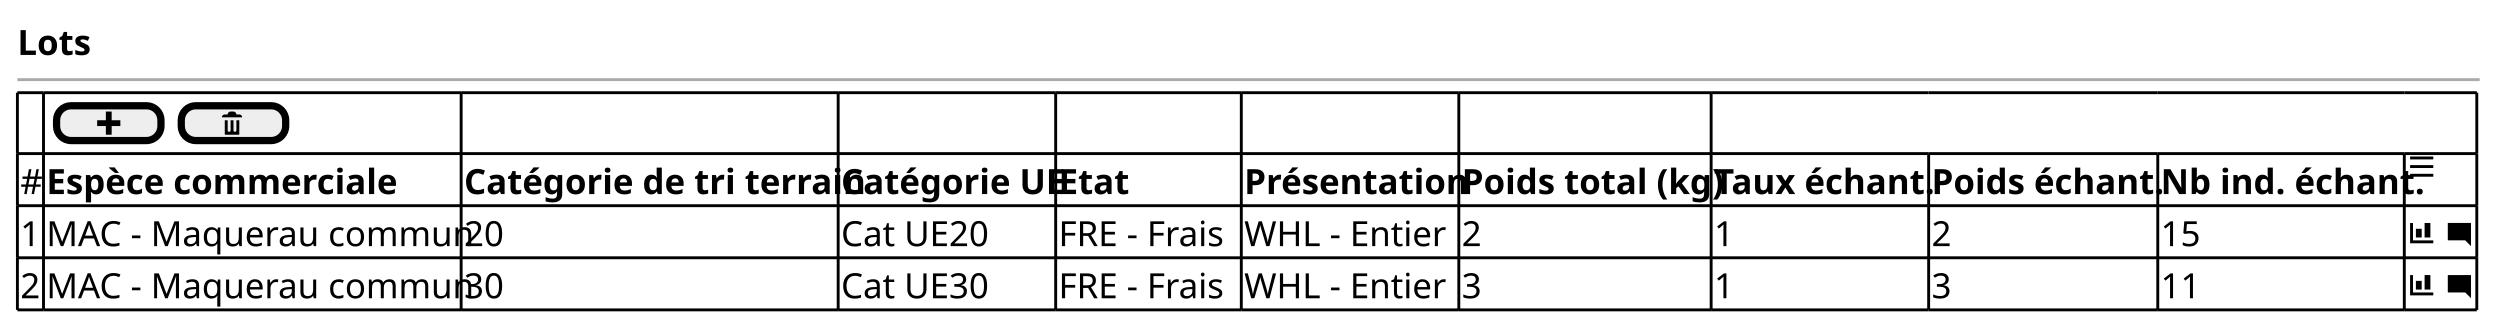
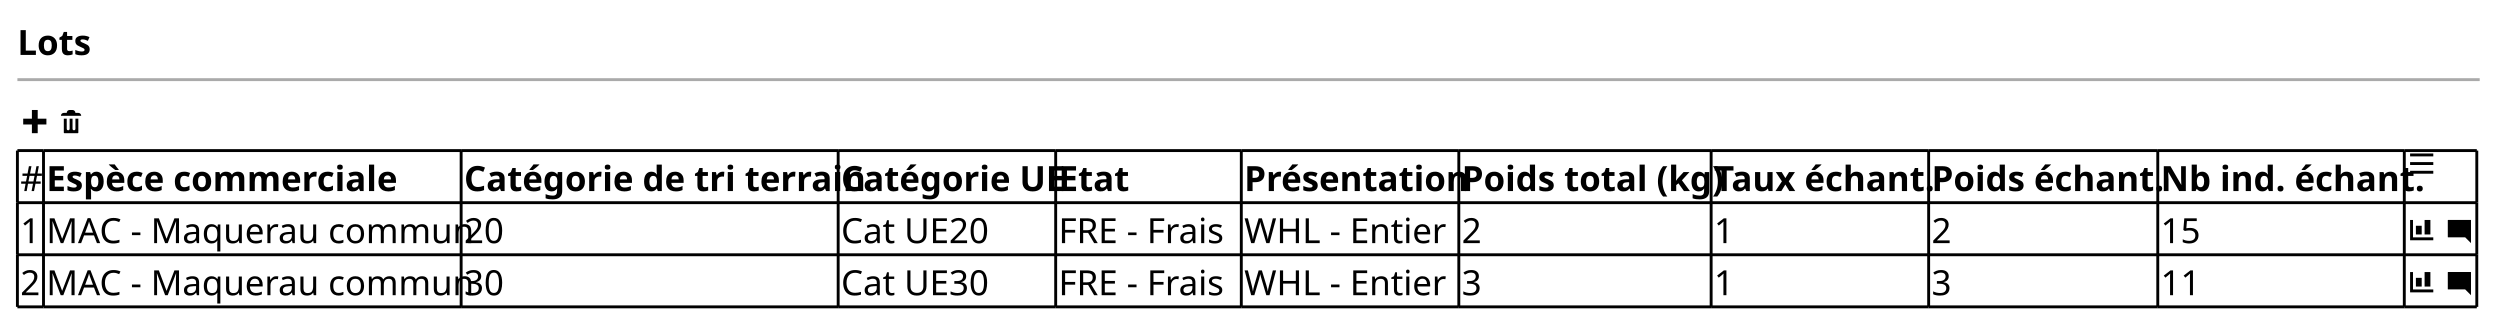
- <svg xmlns="http://www.w3.org/2000/svg" contentStyleType="text/css" height="113px" preserveAspectRatio="none" style="width:862px;height:113px;background:#FFFFFF;" version="1.1" viewBox="0 0 862 113" width="862px" zoomAndPan="magnify">
+ <svg xmlns="http://www.w3.org/2000/svg" contentStyleType="text/css" height="112px" preserveAspectRatio="none" style="width:862px;height:112px;background:#FFFFFF;" version="1.1" viewBox="0 0 862 112" width="862px" zoomAndPan="magnify">
  <defs />
  <g>
    <text fill="#000000" font-family="sans-serif" font-size="12" font-weight="bold" lengthAdjust="spacing" textLength="25" x="6" y="18.949">Lots</text>
    <line style="stroke:#AAAAAA;stroke-width:1.0;" x1="6" x2="855" y1="27.461" y2="27.461" />
-     <rect fill="#EEEEEE" height="12" rx="5" ry="5" style="stroke:#000000;stroke-width:2.5;" width="36" x="19.5" y="36.461" />
-     <path d="M36.5,38.461 L36.5,41.461 L33.5,41.461 L33.5,43.461 L36.5,43.461 L36.5,46.461 L38.5,46.461 L38.5,43.461 L41.5,43.461 L41.5,41.461 L38.5,41.461 L38.5,38.461 L36.5,38.461 " fill="#000000" style="stroke:;stroke-width:0.0;stroke-dasharray:;" />
-     <rect fill="#EEEEEE" height="12" rx="5" ry="5" style="stroke:#000000;stroke-width:2.5;" width="36" x="62.5" y="36.461" />
-     <path d="M79.5,38.461 C78.95,38.461 78.5,38.911 78.5,39.461 L77.5,39.461 C76.95,39.461 76.5,39.911 76.5,40.461 L83.5,40.461 C83.5,39.911 83.05,39.461 82.5,39.461 L81.5,39.461 C81.5,38.911 81.05,38.461 80.5,38.461 L79.5,38.461 M77.5,41.461 L77.5,46.271 C77.5,46.381 77.58,46.461 77.69,46.461 L82.32,46.461 C82.43,46.461 82.51,46.381 82.51,46.271 L82.51,41.461 L81.51,41.461 L81.51,44.961 C81.51,45.241 81.29,45.461 81.01,45.461 C80.73,45.461 80.51,45.241 80.51,44.961 L80.51,41.461 L79.51,41.461 L79.51,44.961 C79.51,45.241 79.29,45.461 79.01,45.461 C78.73,45.461 78.51,45.241 78.51,44.961 L78.51,41.461 L77.51,41.461 " fill="#000000" style="stroke:;stroke-width:0.0;stroke-dasharray:;" />
-     <text fill="#000000" font-family="sans-serif" font-size="12" lengthAdjust="spacing" textLength="7" x="7" y="66.91">#</text>
-     <text fill="#000000" font-family="sans-serif" font-size="12" font-weight="bold" lengthAdjust="spacing" textLength="120" x="16" y="66.91">Espèce commerciale</text>
-     <text fill="#000000" font-family="sans-serif" font-size="12" font-weight="bold" lengthAdjust="spacing" textLength="128" x="160" y="66.91">Catégorie de tri terrain</text>
-     <text fill="#000000" font-family="sans-serif" font-size="12" font-weight="bold" lengthAdjust="spacing" textLength="73" x="290" y="66.91">Catégorie UE</text>
-     <text fill="#000000" font-family="sans-serif" font-size="12" font-weight="bold" lengthAdjust="spacing" textLength="22" x="365" y="66.91">Etat</text>
-     <text fill="#000000" font-family="sans-serif" font-size="12" font-weight="bold" lengthAdjust="spacing" textLength="73" x="429" y="66.91">Présentation</text>
-     <text fill="#000000" font-family="sans-serif" font-size="12" font-weight="bold" lengthAdjust="spacing" textLength="85" x="504" y="66.91">Poids total (kg)</text>
-     <text fill="#000000" font-family="sans-serif" font-size="12" font-weight="bold" lengthAdjust="spacing" textLength="73" x="591" y="66.91">Taux échant.</text>
-     <text fill="#000000" font-family="sans-serif" font-size="12" font-weight="bold" lengthAdjust="spacing" textLength="77" x="666" y="66.91">Poids échant.</text>
-     <text fill="#000000" font-family="sans-serif" font-size="12" font-weight="bold" lengthAdjust="spacing" textLength="83" x="745" y="66.91">Nb ind. échant.</text>
-     <path d="M831,53.961 L831,54.961 L839,54.961 L839,53.961 L831,53.961 M831,56.931 L831,57.931 L839,57.931 L839,56.931 L831,56.931 M831,59.931 L831,60.931 L839,60.931 L839,59.931 L831,59.931 " fill="#000000" style="stroke:;stroke-width:0.0;stroke-dasharray:;" />
-     <text fill="#000000" font-family="sans-serif" font-size="12" lengthAdjust="spacing" textLength="7" x="7" y="84.871">1</text>
-     <text fill="#000000" font-family="sans-serif" font-size="12" lengthAdjust="spacing" textLength="142" x="16" y="84.871">MAC - Maquerau commun</text>
-     <text fill="#000000" font-family="sans-serif" font-size="12" lengthAdjust="spacing" textLength="14" x="160" y="84.871">20</text>
-     <text fill="#000000" font-family="sans-serif" font-size="12" lengthAdjust="spacing" textLength="53" x="290" y="84.871">Cat UE20</text>
-     <text fill="#000000" font-family="sans-serif" font-size="12" lengthAdjust="spacing" textLength="62" x="365" y="84.871">FRE - Frais</text>
-     <text fill="#000000" font-family="sans-serif" font-size="12" lengthAdjust="spacing" textLength="69" x="429" y="84.871">WHL - Entier</text>
-     <text fill="#000000" font-family="sans-serif" font-size="12" lengthAdjust="spacing" textLength="7" x="504" y="84.871">2</text>
-     <text fill="#000000" font-family="sans-serif" font-size="12" lengthAdjust="spacing" textLength="7" x="591" y="84.871">1</text>
-     <text fill="#000000" font-family="sans-serif" font-size="12" lengthAdjust="spacing" textLength="7" x="666" y="84.871">2</text>
-     <text fill="#000000" font-family="sans-serif" font-size="12" lengthAdjust="spacing" textLength="14" x="745" y="84.871">15</text>
-     <path d="M831,76.883 L831,83.883 L839,83.883 L839,82.883 L832,82.883 L832,76.883 L831,76.883 M836,76.883 L836,81.883 L838,81.883 L838,76.883 L836,76.883 M833,78.883 L833,81.883 L835,81.883 L835,78.883 L833,78.883 " fill="#000000" style="stroke:;stroke-width:0.0;stroke-dasharray:;" />
-     <text fill="#000000" font-family="sans-serif" font-size="12" lengthAdjust="spacing" textLength="3" x="840" y="84.871"> </text>
-     <path d="M844.09,76.883 C844.03,76.883 844,76.923 844,76.973 L844,82.783 C844,82.833 844.04,82.873 844.09,82.873 L850,82.873 L852,84.873 L852,76.963 C852,76.903 851.96,76.873 851.91,76.873 L844.1,76.873 " fill="#000000" style="stroke:;stroke-width:0.0;stroke-dasharray:;" />
-     <text fill="#000000" font-family="sans-serif" font-size="12" lengthAdjust="spacing" textLength="7" x="7" y="102.832">2</text>
-     <text fill="#000000" font-family="sans-serif" font-size="12" lengthAdjust="spacing" textLength="142" x="16" y="102.832">MAC - Maquerau commun</text>
-     <text fill="#000000" font-family="sans-serif" font-size="12" lengthAdjust="spacing" textLength="14" x="160" y="102.832">30</text>
-     <text fill="#000000" font-family="sans-serif" font-size="12" lengthAdjust="spacing" textLength="53" x="290" y="102.832">Cat UE30</text>
-     <text fill="#000000" font-family="sans-serif" font-size="12" lengthAdjust="spacing" textLength="62" x="365" y="102.832">FRE - Frais</text>
-     <text fill="#000000" font-family="sans-serif" font-size="12" lengthAdjust="spacing" textLength="69" x="429" y="102.832">WHL - Entier</text>
-     <text fill="#000000" font-family="sans-serif" font-size="12" lengthAdjust="spacing" textLength="7" x="504" y="102.832">3</text>
-     <text fill="#000000" font-family="sans-serif" font-size="12" lengthAdjust="spacing" textLength="7" x="591" y="102.832">1</text>
-     <text fill="#000000" font-family="sans-serif" font-size="12" lengthAdjust="spacing" textLength="7" x="666" y="102.832">3</text>
-     <text fill="#000000" font-family="sans-serif" font-size="12" lengthAdjust="spacing" textLength="14" x="745" y="102.832">11</text>
-     <path d="M831,94.844 L831,101.844 L839,101.844 L839,100.844 L832,100.844 L832,94.844 L831,94.844 M836,94.844 L836,99.844 L838,99.844 L838,94.844 L836,94.844 M833,96.844 L833,99.844 L835,99.844 L835,96.844 L833,96.844 " fill="#000000" style="stroke:;stroke-width:0.0;stroke-dasharray:;" />
-     <text fill="#000000" font-family="sans-serif" font-size="12" lengthAdjust="spacing" textLength="3" x="840" y="102.832"> </text>
-     <path d="M844.09,94.844 C844.03,94.844 844,94.884 844,94.934 L844,100.744 C844,100.794 844.04,100.834 844.09,100.834 L850,100.834 L852,102.834 L852,94.924 C852,94.864 851.96,94.834 851.91,94.834 L844.1,94.834 " fill="#000000" style="stroke:;stroke-width:0.0;stroke-dasharray:;" />
-     <line style="stroke:#000000;stroke-width:1.0;" x1="6" x2="15" y1="31.961" y2="31.961" />
-     <line style="stroke:#000000;stroke-width:1.0;" x1="15" x2="159" y1="31.961" y2="31.961" />
-     <line style="stroke:#000000;stroke-width:1.0;" x1="159" x2="289" y1="31.961" y2="31.961" />
-     <line style="stroke:#000000;stroke-width:1.0;" x1="289" x2="364" y1="31.961" y2="31.961" />
-     <line style="stroke:#000000;stroke-width:1.0;" x1="364" x2="428" y1="31.961" y2="31.961" />
-     <line style="stroke:#000000;stroke-width:1.0;" x1="428" x2="503" y1="31.961" y2="31.961" />
-     <line style="stroke:#000000;stroke-width:1.0;" x1="503" x2="590" y1="31.961" y2="31.961" />
-     <line style="stroke:#000000;stroke-width:1.0;" x1="590" x2="665" y1="31.961" y2="31.961" />
-     <line style="stroke:#000000;stroke-width:1.0;" x1="665" x2="744" y1="31.961" y2="31.961" />
-     <line style="stroke:#000000;stroke-width:1.0;" x1="744" x2="829" y1="31.961" y2="31.961" />
-     <line style="stroke:#000000;stroke-width:1.0;" x1="829" x2="854" y1="31.961" y2="31.961" />
-     <line style="stroke:#000000;stroke-width:1.0;" x1="6" x2="15" y1="88.883" y2="88.883" />
-     <line style="stroke:#000000;stroke-width:1.0;" x1="15" x2="159" y1="88.883" y2="88.883" />
-     <line style="stroke:#000000;stroke-width:1.0;" x1="159" x2="289" y1="88.883" y2="88.883" />
-     <line style="stroke:#000000;stroke-width:1.0;" x1="289" x2="364" y1="88.883" y2="88.883" />
-     <line style="stroke:#000000;stroke-width:1.0;" x1="364" x2="428" y1="88.883" y2="88.883" />
-     <line style="stroke:#000000;stroke-width:1.0;" x1="428" x2="503" y1="88.883" y2="88.883" />
-     <line style="stroke:#000000;stroke-width:1.0;" x1="503" x2="590" y1="88.883" y2="88.883" />
-     <line style="stroke:#000000;stroke-width:1.0;" x1="590" x2="665" y1="88.883" y2="88.883" />
-     <line style="stroke:#000000;stroke-width:1.0;" x1="665" x2="744" y1="88.883" y2="88.883" />
-     <line style="stroke:#000000;stroke-width:1.0;" x1="744" x2="829" y1="88.883" y2="88.883" />
-     <line style="stroke:#000000;stroke-width:1.0;" x1="829" x2="854" y1="88.883" y2="88.883" />
-     <line style="stroke:#000000;stroke-width:1.0;" x1="6" x2="15" y1="52.961" y2="52.961" />
-     <line style="stroke:#000000;stroke-width:1.0;" x1="15" x2="159" y1="52.961" y2="52.961" />
-     <line style="stroke:#000000;stroke-width:1.0;" x1="159" x2="289" y1="52.961" y2="52.961" />
-     <line style="stroke:#000000;stroke-width:1.0;" x1="289" x2="364" y1="52.961" y2="52.961" />
-     <line style="stroke:#000000;stroke-width:1.0;" x1="364" x2="428" y1="52.961" y2="52.961" />
-     <line style="stroke:#000000;stroke-width:1.0;" x1="428" x2="503" y1="52.961" y2="52.961" />
-     <line style="stroke:#000000;stroke-width:1.0;" x1="503" x2="590" y1="52.961" y2="52.961" />
-     <line style="stroke:#000000;stroke-width:1.0;" x1="590" x2="665" y1="52.961" y2="52.961" />
-     <line style="stroke:#000000;stroke-width:1.0;" x1="665" x2="744" y1="52.961" y2="52.961" />
-     <line style="stroke:#000000;stroke-width:1.0;" x1="744" x2="829" y1="52.961" y2="52.961" />
-     <line style="stroke:#000000;stroke-width:1.0;" x1="829" x2="854" y1="52.961" y2="52.961" />
-     <line style="stroke:#000000;stroke-width:1.0;" x1="6" x2="15" y1="106.844" y2="106.844" />
-     <line style="stroke:#000000;stroke-width:1.0;" x1="15" x2="159" y1="106.844" y2="106.844" />
-     <line style="stroke:#000000;stroke-width:1.0;" x1="159" x2="289" y1="106.844" y2="106.844" />
-     <line style="stroke:#000000;stroke-width:1.0;" x1="289" x2="364" y1="106.844" y2="106.844" />
-     <line style="stroke:#000000;stroke-width:1.0;" x1="364" x2="428" y1="106.844" y2="106.844" />
-     <line style="stroke:#000000;stroke-width:1.0;" x1="428" x2="503" y1="106.844" y2="106.844" />
-     <line style="stroke:#000000;stroke-width:1.0;" x1="503" x2="590" y1="106.844" y2="106.844" />
-     <line style="stroke:#000000;stroke-width:1.0;" x1="590" x2="665" y1="106.844" y2="106.844" />
-     <line style="stroke:#000000;stroke-width:1.0;" x1="665" x2="744" y1="106.844" y2="106.844" />
-     <line style="stroke:#000000;stroke-width:1.0;" x1="744" x2="829" y1="106.844" y2="106.844" />
-     <line style="stroke:#000000;stroke-width:1.0;" x1="829" x2="854" y1="106.844" y2="106.844" />
-     <line style="stroke:#000000;stroke-width:1.0;" x1="6" x2="15" y1="70.922" y2="70.922" />
-     <line style="stroke:#000000;stroke-width:1.0;" x1="15" x2="159" y1="70.922" y2="70.922" />
-     <line style="stroke:#000000;stroke-width:1.0;" x1="159" x2="289" y1="70.922" y2="70.922" />
-     <line style="stroke:#000000;stroke-width:1.0;" x1="289" x2="364" y1="70.922" y2="70.922" />
-     <line style="stroke:#000000;stroke-width:1.0;" x1="364" x2="428" y1="70.922" y2="70.922" />
-     <line style="stroke:#000000;stroke-width:1.0;" x1="428" x2="503" y1="70.922" y2="70.922" />
-     <line style="stroke:#000000;stroke-width:1.0;" x1="503" x2="590" y1="70.922" y2="70.922" />
-     <line style="stroke:#000000;stroke-width:1.0;" x1="590" x2="665" y1="70.922" y2="70.922" />
-     <line style="stroke:#000000;stroke-width:1.0;" x1="665" x2="744" y1="70.922" y2="70.922" />
-     <line style="stroke:#000000;stroke-width:1.0;" x1="744" x2="829" y1="70.922" y2="70.922" />
-     <line style="stroke:#000000;stroke-width:1.0;" x1="829" x2="854" y1="70.922" y2="70.922" />
-     <line style="stroke:#000000;stroke-width:1.0;" x1="6" x2="6" y1="31.961" y2="52.961" />
-     <line style="stroke:#000000;stroke-width:1.0;" x1="15" x2="15" y1="31.961" y2="52.961" />
-     <line style="stroke:#000000;stroke-width:1.0;" x1="159" x2="159" y1="31.961" y2="52.961" />
-     <line style="stroke:#000000;stroke-width:1.0;" x1="289" x2="289" y1="31.961" y2="52.961" />
-     <line style="stroke:#000000;stroke-width:1.0;" x1="364" x2="364" y1="31.961" y2="52.961" />
-     <line style="stroke:#000000;stroke-width:1.0;" x1="428" x2="428" y1="31.961" y2="52.961" />
-     <line style="stroke:#000000;stroke-width:1.0;" x1="503" x2="503" y1="31.961" y2="52.961" />
-     <line style="stroke:#000000;stroke-width:1.0;" x1="590" x2="590" y1="31.961" y2="52.961" />
-     <line style="stroke:#000000;stroke-width:1.0;" x1="854" x2="854" y1="31.961" y2="52.961" />
-     <line style="stroke:#000000;stroke-width:1.0;" x1="6" x2="6" y1="88.883" y2="106.844" />
-     <line style="stroke:#000000;stroke-width:1.0;" x1="15" x2="15" y1="88.883" y2="106.844" />
-     <line style="stroke:#000000;stroke-width:1.0;" x1="159" x2="159" y1="88.883" y2="106.844" />
-     <line style="stroke:#000000;stroke-width:1.0;" x1="289" x2="289" y1="88.883" y2="106.844" />
-     <line style="stroke:#000000;stroke-width:1.0;" x1="364" x2="364" y1="88.883" y2="106.844" />
-     <line style="stroke:#000000;stroke-width:1.0;" x1="428" x2="428" y1="88.883" y2="106.844" />
-     <line style="stroke:#000000;stroke-width:1.0;" x1="503" x2="503" y1="88.883" y2="106.844" />
-     <line style="stroke:#000000;stroke-width:1.0;" x1="590" x2="590" y1="88.883" y2="106.844" />
-     <line style="stroke:#000000;stroke-width:1.0;" x1="665" x2="665" y1="88.883" y2="106.844" />
-     <line style="stroke:#000000;stroke-width:1.0;" x1="744" x2="744" y1="88.883" y2="106.844" />
-     <line style="stroke:#000000;stroke-width:1.0;" x1="829" x2="829" y1="88.883" y2="106.844" />
-     <line style="stroke:#000000;stroke-width:1.0;" x1="854" x2="854" y1="88.883" y2="106.844" />
-     <line style="stroke:#000000;stroke-width:1.0;" x1="6" x2="6" y1="70.922" y2="88.883" />
-     <line style="stroke:#000000;stroke-width:1.0;" x1="15" x2="15" y1="70.922" y2="88.883" />
-     <line style="stroke:#000000;stroke-width:1.0;" x1="159" x2="159" y1="70.922" y2="88.883" />
-     <line style="stroke:#000000;stroke-width:1.0;" x1="289" x2="289" y1="70.922" y2="88.883" />
-     <line style="stroke:#000000;stroke-width:1.0;" x1="364" x2="364" y1="70.922" y2="88.883" />
-     <line style="stroke:#000000;stroke-width:1.0;" x1="428" x2="428" y1="70.922" y2="88.883" />
-     <line style="stroke:#000000;stroke-width:1.0;" x1="503" x2="503" y1="70.922" y2="88.883" />
-     <line style="stroke:#000000;stroke-width:1.0;" x1="590" x2="590" y1="70.922" y2="88.883" />
-     <line style="stroke:#000000;stroke-width:1.0;" x1="665" x2="665" y1="70.922" y2="88.883" />
-     <line style="stroke:#000000;stroke-width:1.0;" x1="744" x2="744" y1="70.922" y2="88.883" />
-     <line style="stroke:#000000;stroke-width:1.0;" x1="829" x2="829" y1="70.922" y2="88.883" />
-     <line style="stroke:#000000;stroke-width:1.0;" x1="854" x2="854" y1="70.922" y2="88.883" />
-     <line style="stroke:#000000;stroke-width:1.0;" x1="6" x2="6" y1="52.961" y2="70.922" />
-     <line style="stroke:#000000;stroke-width:1.0;" x1="15" x2="15" y1="52.961" y2="70.922" />
-     <line style="stroke:#000000;stroke-width:1.0;" x1="159" x2="159" y1="52.961" y2="70.922" />
-     <line style="stroke:#000000;stroke-width:1.0;" x1="289" x2="289" y1="52.961" y2="70.922" />
-     <line style="stroke:#000000;stroke-width:1.0;" x1="364" x2="364" y1="52.961" y2="70.922" />
-     <line style="stroke:#000000;stroke-width:1.0;" x1="428" x2="428" y1="52.961" y2="70.922" />
-     <line style="stroke:#000000;stroke-width:1.0;" x1="503" x2="503" y1="52.961" y2="70.922" />
-     <line style="stroke:#000000;stroke-width:1.0;" x1="590" x2="590" y1="52.961" y2="70.922" />
-     <line style="stroke:#000000;stroke-width:1.0;" x1="665" x2="665" y1="52.961" y2="70.922" />
-     <line style="stroke:#000000;stroke-width:1.0;" x1="744" x2="744" y1="52.961" y2="70.922" />
-     <line style="stroke:#000000;stroke-width:1.0;" x1="829" x2="829" y1="52.961" y2="70.922" />
-     <line style="stroke:#000000;stroke-width:1.0;" x1="854" x2="854" y1="52.961" y2="70.922" />
+     <path d="M11,37.922 L11,40.922 L8,40.922 L8,42.922 L11,42.922 L11,45.922 L13,45.922 L13,42.922 L16,42.922 L16,40.922 L13,40.922 L13,37.922 L11,37.922 " fill="#000000" style="stroke:;stroke-width:0.0;stroke-dasharray:;" />
+     <text fill="#000000" font-family="sans-serif" font-size="12" lengthAdjust="spacing" textLength="3" x="17" y="45.91"> </text>
+     <path d="M24,37.922 C23.45,37.922 23,38.372 23,38.922 L22,38.922 C21.45,38.922 21,39.372 21,39.922 L28,39.922 C28,39.372 27.55,38.922 27,38.922 L26,38.922 C26,38.372 25.55,37.922 25,37.922 L24,37.922 M22,40.922 L22,45.732 C22,45.842 22.08,45.922 22.19,45.922 L26.82,45.922 C26.93,45.922 27.01,45.842 27.01,45.732 L27.01,40.922 L26.01,40.922 L26.01,44.422 C26.01,44.702 25.79,44.922 25.51,44.922 C25.23,44.922 25.01,44.702 25.01,44.422 L25.01,40.922 L24.01,40.922 L24.01,44.422 C24.01,44.702 23.79,44.922 23.51,44.922 C23.23,44.922 23.01,44.702 23.01,44.422 L23.01,40.922 L22.01,40.922 " fill="#000000" style="stroke:;stroke-width:0.0;stroke-dasharray:;" />
+     <text fill="#000000" font-family="sans-serif" font-size="12" lengthAdjust="spacing" textLength="7" x="7" y="65.871">#</text>
+     <text fill="#000000" font-family="sans-serif" font-size="12" font-weight="bold" lengthAdjust="spacing" textLength="120" x="16" y="65.871">Espèce commerciale</text>
+     <text fill="#000000" font-family="sans-serif" font-size="12" font-weight="bold" lengthAdjust="spacing" textLength="128" x="160" y="65.871">Catégorie de tri terrain</text>
+     <text fill="#000000" font-family="sans-serif" font-size="12" font-weight="bold" lengthAdjust="spacing" textLength="73" x="290" y="65.871">Catégorie UE</text>
+     <text fill="#000000" font-family="sans-serif" font-size="12" font-weight="bold" lengthAdjust="spacing" textLength="22" x="365" y="65.871">Etat</text>
+     <text fill="#000000" font-family="sans-serif" font-size="12" font-weight="bold" lengthAdjust="spacing" textLength="73" x="429" y="65.871">Présentation</text>
+     <text fill="#000000" font-family="sans-serif" font-size="12" font-weight="bold" lengthAdjust="spacing" textLength="85" x="504" y="65.871">Poids total (kg)</text>
+     <text fill="#000000" font-family="sans-serif" font-size="12" font-weight="bold" lengthAdjust="spacing" textLength="73" x="591" y="65.871">Taux échant.</text>
+     <text fill="#000000" font-family="sans-serif" font-size="12" font-weight="bold" lengthAdjust="spacing" textLength="77" x="666" y="65.871">Poids échant.</text>
+     <text fill="#000000" font-family="sans-serif" font-size="12" font-weight="bold" lengthAdjust="spacing" textLength="83" x="745" y="65.871">Nb ind. échant.</text>
+     <path d="M831,52.922 L831,53.922 L839,53.922 L839,52.922 L831,52.922 M831,55.892 L831,56.892 L839,56.892 L839,55.892 L831,55.892 M831,58.892 L831,59.892 L839,59.892 L839,58.892 L831,58.892 " fill="#000000" style="stroke:;stroke-width:0.0;stroke-dasharray:;" />
+     <text fill="#000000" font-family="sans-serif" font-size="12" lengthAdjust="spacing" textLength="7" x="7" y="83.832">1</text>
+     <text fill="#000000" font-family="sans-serif" font-size="12" lengthAdjust="spacing" textLength="142" x="16" y="83.832">MAC - Maquerau commun</text>
+     <text fill="#000000" font-family="sans-serif" font-size="12" lengthAdjust="spacing" textLength="14" x="160" y="83.832">20</text>
+     <text fill="#000000" font-family="sans-serif" font-size="12" lengthAdjust="spacing" textLength="53" x="290" y="83.832">Cat UE20</text>
+     <text fill="#000000" font-family="sans-serif" font-size="12" lengthAdjust="spacing" textLength="62" x="365" y="83.832">FRE - Frais</text>
+     <text fill="#000000" font-family="sans-serif" font-size="12" lengthAdjust="spacing" textLength="69" x="429" y="83.832">WHL - Entier</text>
+     <text fill="#000000" font-family="sans-serif" font-size="12" lengthAdjust="spacing" textLength="7" x="504" y="83.832">2</text>
+     <text fill="#000000" font-family="sans-serif" font-size="12" lengthAdjust="spacing" textLength="7" x="591" y="83.832">1</text>
+     <text fill="#000000" font-family="sans-serif" font-size="12" lengthAdjust="spacing" textLength="7" x="666" y="83.832">2</text>
+     <text fill="#000000" font-family="sans-serif" font-size="12" lengthAdjust="spacing" textLength="14" x="745" y="83.832">15</text>
+     <path d="M831,75.844 L831,82.844 L839,82.844 L839,81.844 L832,81.844 L832,75.844 L831,75.844 M836,75.844 L836,80.844 L838,80.844 L838,75.844 L836,75.844 M833,77.844 L833,80.844 L835,80.844 L835,77.844 L833,77.844 " fill="#000000" style="stroke:;stroke-width:0.0;stroke-dasharray:;" />
+     <text fill="#000000" font-family="sans-serif" font-size="12" lengthAdjust="spacing" textLength="3" x="840" y="83.832"> </text>
+     <path d="M844.09,75.844 C844.03,75.844 844,75.884 844,75.934 L844,81.744 C844,81.794 844.04,81.834 844.09,81.834 L850,81.834 L852,83.834 L852,75.924 C852,75.864 851.96,75.834 851.91,75.834 L844.1,75.834 " fill="#000000" style="stroke:;stroke-width:0.0;stroke-dasharray:;" />
+     <text fill="#000000" font-family="sans-serif" font-size="12" lengthAdjust="spacing" textLength="7" x="7" y="101.793">2</text>
+     <text fill="#000000" font-family="sans-serif" font-size="12" lengthAdjust="spacing" textLength="142" x="16" y="101.793">MAC - Maquerau commun</text>
+     <text fill="#000000" font-family="sans-serif" font-size="12" lengthAdjust="spacing" textLength="14" x="160" y="101.793">30</text>
+     <text fill="#000000" font-family="sans-serif" font-size="12" lengthAdjust="spacing" textLength="53" x="290" y="101.793">Cat UE30</text>
+     <text fill="#000000" font-family="sans-serif" font-size="12" lengthAdjust="spacing" textLength="62" x="365" y="101.793">FRE - Frais</text>
+     <text fill="#000000" font-family="sans-serif" font-size="12" lengthAdjust="spacing" textLength="69" x="429" y="101.793">WHL - Entier</text>
+     <text fill="#000000" font-family="sans-serif" font-size="12" lengthAdjust="spacing" textLength="7" x="504" y="101.793">3</text>
+     <text fill="#000000" font-family="sans-serif" font-size="12" lengthAdjust="spacing" textLength="7" x="591" y="101.793">1</text>
+     <text fill="#000000" font-family="sans-serif" font-size="12" lengthAdjust="spacing" textLength="7" x="666" y="101.793">3</text>
+     <text fill="#000000" font-family="sans-serif" font-size="12" lengthAdjust="spacing" textLength="14" x="745" y="101.793">11</text>
+     <path d="M831,93.805 L831,100.805 L839,100.805 L839,99.805 L832,99.805 L832,93.805 L831,93.805 M836,93.805 L836,98.805 L838,98.805 L838,93.805 L836,93.805 M833,95.805 L833,98.805 L835,98.805 L835,95.805 L833,95.805 " fill="#000000" style="stroke:;stroke-width:0.0;stroke-dasharray:;" />
+     <text fill="#000000" font-family="sans-serif" font-size="12" lengthAdjust="spacing" textLength="3" x="840" y="101.793"> </text>
+     <path d="M844.09,93.805 C844.03,93.805 844,93.845 844,93.895 L844,99.705 C844,99.755 844.04,99.795 844.09,99.795 L850,99.795 L852,101.795 L852,93.885 C852,93.825 851.96,93.795 851.91,93.795 L844.1,93.795 " fill="#000000" style="stroke:;stroke-width:0.0;stroke-dasharray:;" />
+     <line style="stroke:#000000;stroke-width:1.0;" x1="6" x2="15" y1="51.922" y2="51.922" />
+     <line style="stroke:#000000;stroke-width:1.0;" x1="15" x2="159" y1="51.922" y2="51.922" />
+     <line style="stroke:#000000;stroke-width:1.0;" x1="159" x2="289" y1="51.922" y2="51.922" />
+     <line style="stroke:#000000;stroke-width:1.0;" x1="289" x2="364" y1="51.922" y2="51.922" />
+     <line style="stroke:#000000;stroke-width:1.0;" x1="364" x2="428" y1="51.922" y2="51.922" />
+     <line style="stroke:#000000;stroke-width:1.0;" x1="428" x2="503" y1="51.922" y2="51.922" />
+     <line style="stroke:#000000;stroke-width:1.0;" x1="503" x2="590" y1="51.922" y2="51.922" />
+     <line style="stroke:#000000;stroke-width:1.0;" x1="590" x2="665" y1="51.922" y2="51.922" />
+     <line style="stroke:#000000;stroke-width:1.0;" x1="665" x2="744" y1="51.922" y2="51.922" />
+     <line style="stroke:#000000;stroke-width:1.0;" x1="744" x2="829" y1="51.922" y2="51.922" />
+     <line style="stroke:#000000;stroke-width:1.0;" x1="829" x2="854" y1="51.922" y2="51.922" />
+     <line style="stroke:#000000;stroke-width:1.0;" x1="6" x2="15" y1="105.805" y2="105.805" />
+     <line style="stroke:#000000;stroke-width:1.0;" x1="15" x2="159" y1="105.805" y2="105.805" />
+     <line style="stroke:#000000;stroke-width:1.0;" x1="159" x2="289" y1="105.805" y2="105.805" />
+     <line style="stroke:#000000;stroke-width:1.0;" x1="289" x2="364" y1="105.805" y2="105.805" />
+     <line style="stroke:#000000;stroke-width:1.0;" x1="364" x2="428" y1="105.805" y2="105.805" />
+     <line style="stroke:#000000;stroke-width:1.0;" x1="428" x2="503" y1="105.805" y2="105.805" />
+     <line style="stroke:#000000;stroke-width:1.0;" x1="503" x2="590" y1="105.805" y2="105.805" />
+     <line style="stroke:#000000;stroke-width:1.0;" x1="590" x2="665" y1="105.805" y2="105.805" />
+     <line style="stroke:#000000;stroke-width:1.0;" x1="665" x2="744" y1="105.805" y2="105.805" />
+     <line style="stroke:#000000;stroke-width:1.0;" x1="744" x2="829" y1="105.805" y2="105.805" />
+     <line style="stroke:#000000;stroke-width:1.0;" x1="829" x2="854" y1="105.805" y2="105.805" />
+     <line style="stroke:#000000;stroke-width:1.0;" x1="6" x2="15" y1="87.844" y2="87.844" />
+     <line style="stroke:#000000;stroke-width:1.0;" x1="15" x2="159" y1="87.844" y2="87.844" />
+     <line style="stroke:#000000;stroke-width:1.0;" x1="159" x2="289" y1="87.844" y2="87.844" />
+     <line style="stroke:#000000;stroke-width:1.0;" x1="289" x2="364" y1="87.844" y2="87.844" />
+     <line style="stroke:#000000;stroke-width:1.0;" x1="364" x2="428" y1="87.844" y2="87.844" />
+     <line style="stroke:#000000;stroke-width:1.0;" x1="428" x2="503" y1="87.844" y2="87.844" />
+     <line style="stroke:#000000;stroke-width:1.0;" x1="503" x2="590" y1="87.844" y2="87.844" />
+     <line style="stroke:#000000;stroke-width:1.0;" x1="590" x2="665" y1="87.844" y2="87.844" />
+     <line style="stroke:#000000;stroke-width:1.0;" x1="665" x2="744" y1="87.844" y2="87.844" />
+     <line style="stroke:#000000;stroke-width:1.0;" x1="744" x2="829" y1="87.844" y2="87.844" />
+     <line style="stroke:#000000;stroke-width:1.0;" x1="829" x2="854" y1="87.844" y2="87.844" />
+     <line style="stroke:#000000;stroke-width:1.0;" x1="6" x2="15" y1="69.883" y2="69.883" />
+     <line style="stroke:#000000;stroke-width:1.0;" x1="15" x2="159" y1="69.883" y2="69.883" />
+     <line style="stroke:#000000;stroke-width:1.0;" x1="159" x2="289" y1="69.883" y2="69.883" />
+     <line style="stroke:#000000;stroke-width:1.0;" x1="289" x2="364" y1="69.883" y2="69.883" />
+     <line style="stroke:#000000;stroke-width:1.0;" x1="364" x2="428" y1="69.883" y2="69.883" />
+     <line style="stroke:#000000;stroke-width:1.0;" x1="428" x2="503" y1="69.883" y2="69.883" />
+     <line style="stroke:#000000;stroke-width:1.0;" x1="503" x2="590" y1="69.883" y2="69.883" />
+     <line style="stroke:#000000;stroke-width:1.0;" x1="590" x2="665" y1="69.883" y2="69.883" />
+     <line style="stroke:#000000;stroke-width:1.0;" x1="665" x2="744" y1="69.883" y2="69.883" />
+     <line style="stroke:#000000;stroke-width:1.0;" x1="744" x2="829" y1="69.883" y2="69.883" />
+     <line style="stroke:#000000;stroke-width:1.0;" x1="829" x2="854" y1="69.883" y2="69.883" />
+     <line style="stroke:#000000;stroke-width:1.0;" x1="6" x2="6" y1="51.922" y2="69.883" />
+     <line style="stroke:#000000;stroke-width:1.0;" x1="15" x2="15" y1="51.922" y2="69.883" />
+     <line style="stroke:#000000;stroke-width:1.0;" x1="159" x2="159" y1="51.922" y2="69.883" />
+     <line style="stroke:#000000;stroke-width:1.0;" x1="289" x2="289" y1="51.922" y2="69.883" />
+     <line style="stroke:#000000;stroke-width:1.0;" x1="364" x2="364" y1="51.922" y2="69.883" />
+     <line style="stroke:#000000;stroke-width:1.0;" x1="428" x2="428" y1="51.922" y2="69.883" />
+     <line style="stroke:#000000;stroke-width:1.0;" x1="503" x2="503" y1="51.922" y2="69.883" />
+     <line style="stroke:#000000;stroke-width:1.0;" x1="590" x2="590" y1="51.922" y2="69.883" />
+     <line style="stroke:#000000;stroke-width:1.0;" x1="665" x2="665" y1="51.922" y2="69.883" />
+     <line style="stroke:#000000;stroke-width:1.0;" x1="744" x2="744" y1="51.922" y2="69.883" />
+     <line style="stroke:#000000;stroke-width:1.0;" x1="829" x2="829" y1="51.922" y2="69.883" />
+     <line style="stroke:#000000;stroke-width:1.0;" x1="854" x2="854" y1="51.922" y2="69.883" />
+     <line style="stroke:#000000;stroke-width:1.0;" x1="6" x2="6" y1="87.844" y2="105.805" />
+     <line style="stroke:#000000;stroke-width:1.0;" x1="15" x2="15" y1="87.844" y2="105.805" />
+     <line style="stroke:#000000;stroke-width:1.0;" x1="159" x2="159" y1="87.844" y2="105.805" />
+     <line style="stroke:#000000;stroke-width:1.0;" x1="289" x2="289" y1="87.844" y2="105.805" />
+     <line style="stroke:#000000;stroke-width:1.0;" x1="364" x2="364" y1="87.844" y2="105.805" />
+     <line style="stroke:#000000;stroke-width:1.0;" x1="428" x2="428" y1="87.844" y2="105.805" />
+     <line style="stroke:#000000;stroke-width:1.0;" x1="503" x2="503" y1="87.844" y2="105.805" />
+     <line style="stroke:#000000;stroke-width:1.0;" x1="590" x2="590" y1="87.844" y2="105.805" />
+     <line style="stroke:#000000;stroke-width:1.0;" x1="665" x2="665" y1="87.844" y2="105.805" />
+     <line style="stroke:#000000;stroke-width:1.0;" x1="744" x2="744" y1="87.844" y2="105.805" />
+     <line style="stroke:#000000;stroke-width:1.0;" x1="829" x2="829" y1="87.844" y2="105.805" />
+     <line style="stroke:#000000;stroke-width:1.0;" x1="854" x2="854" y1="87.844" y2="105.805" />
+     <line style="stroke:#000000;stroke-width:1.0;" x1="6" x2="6" y1="69.883" y2="87.844" />
+     <line style="stroke:#000000;stroke-width:1.0;" x1="15" x2="15" y1="69.883" y2="87.844" />
+     <line style="stroke:#000000;stroke-width:1.0;" x1="159" x2="159" y1="69.883" y2="87.844" />
+     <line style="stroke:#000000;stroke-width:1.0;" x1="289" x2="289" y1="69.883" y2="87.844" />
+     <line style="stroke:#000000;stroke-width:1.0;" x1="364" x2="364" y1="69.883" y2="87.844" />
+     <line style="stroke:#000000;stroke-width:1.0;" x1="428" x2="428" y1="69.883" y2="87.844" />
+     <line style="stroke:#000000;stroke-width:1.0;" x1="503" x2="503" y1="69.883" y2="87.844" />
+     <line style="stroke:#000000;stroke-width:1.0;" x1="590" x2="590" y1="69.883" y2="87.844" />
+     <line style="stroke:#000000;stroke-width:1.0;" x1="665" x2="665" y1="69.883" y2="87.844" />
+     <line style="stroke:#000000;stroke-width:1.0;" x1="744" x2="744" y1="69.883" y2="87.844" />
+     <line style="stroke:#000000;stroke-width:1.0;" x1="829" x2="829" y1="69.883" y2="87.844" />
+     <line style="stroke:#000000;stroke-width:1.0;" x1="854" x2="854" y1="69.883" y2="87.844" />
  </g>
</svg>
